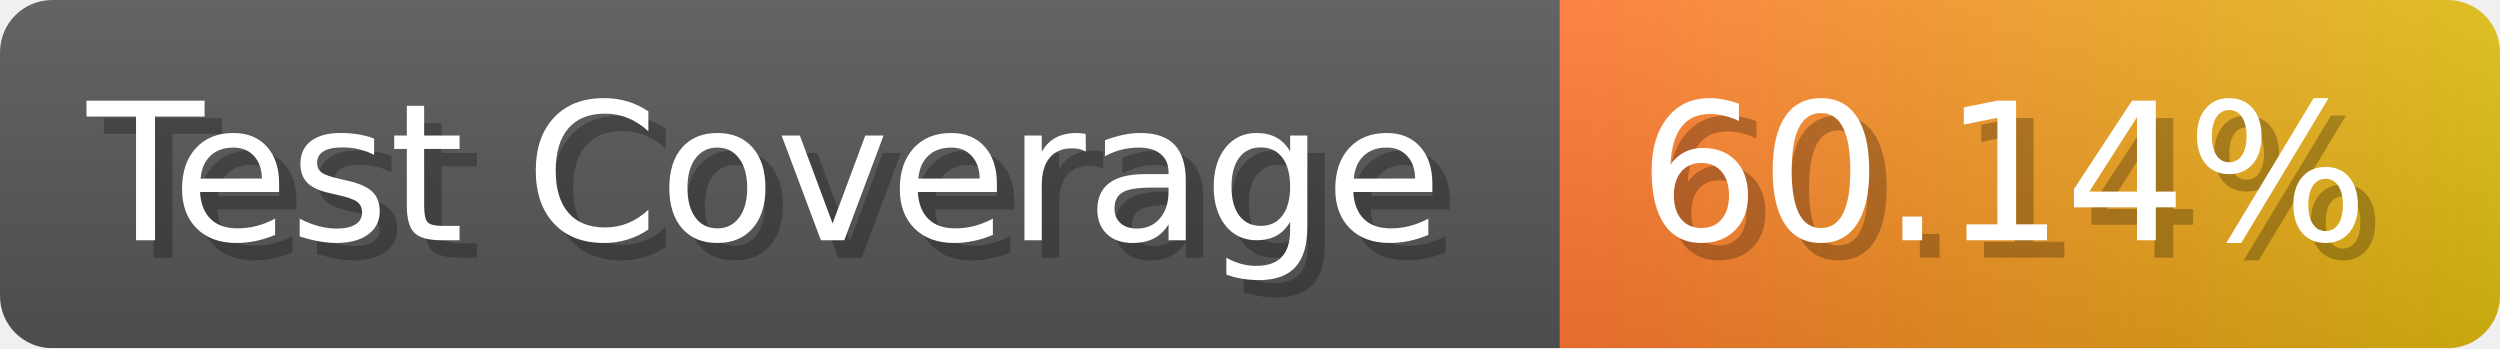
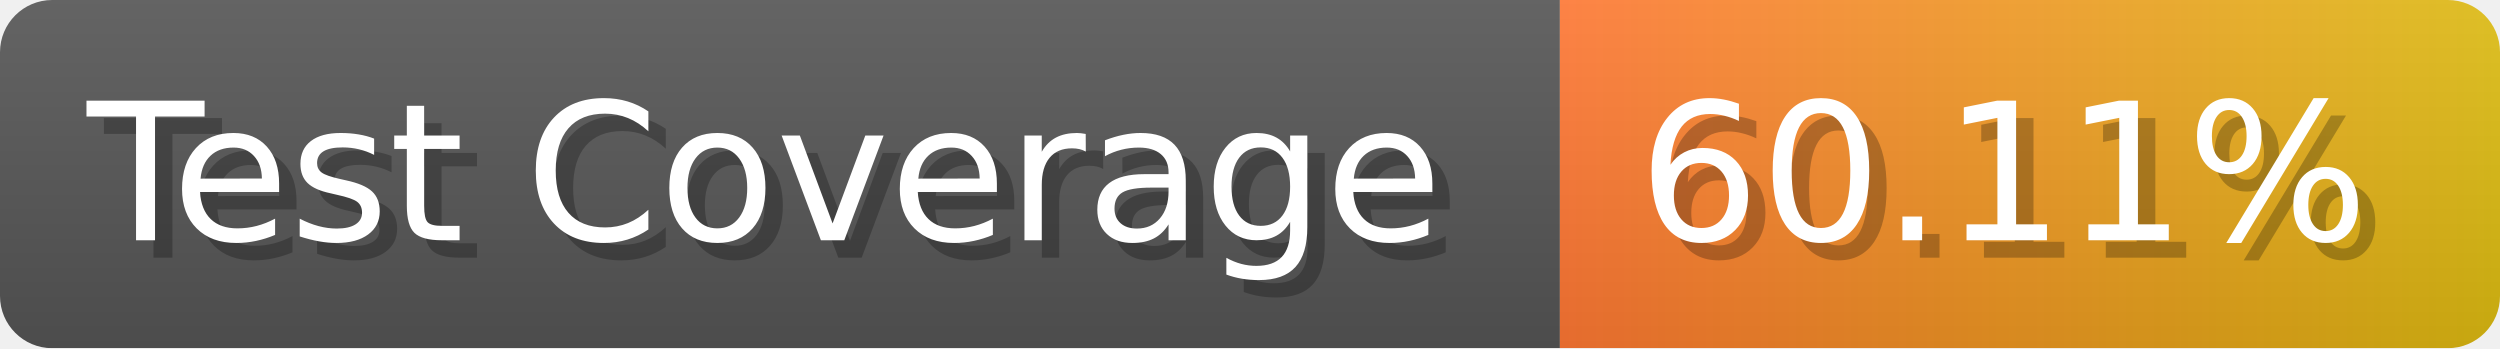
- <svg xmlns="http://www.w3.org/2000/svg" width="143.6" height="20" viewBox="0 0 1436 200" role="img" aria-label="Test Coverage: 60.14%">
+ <svg xmlns="http://www.w3.org/2000/svg" width="143.6" height="20" viewBox="0 0 1436 200" role="img" aria-label="Test Coverage: 60.11%">
  <linearGradient id="a" x2="0" y2="100%">
    <stop offset="0" stop-opacity=".1" stop-color="#EEE" />
    <stop offset="1" stop-opacity=".1" />
  </linearGradient>
  <mask id="m">
    <rect width="1436" height="200" rx="30" fill="#FFF" />
  </mask>
  <g mask="url(#m)">
    <rect width="896" height="200" fill="#555" />
    <rect width="540" height="200" fill="url(#x)" x="896" />
    <rect width="1436" height="200" fill="url(#a)" />
  </g>
  <g aria-hidden="true" fill="#fff" text-anchor="start" font-family="Verdana,DejaVu Sans,sans-serif" font-size="110">
    <text x="60" y="148" textLength="796" fill="#000" opacity="0.25">Test Coverage</text>
    <text x="50" y="138" textLength="796">Test Coverage</text>
-     <text x="951" y="148" textLength="440" fill="#000" opacity="0.25">60.14%</text>
-     <text x="941" y="138" textLength="440">60.14%</text>
+     <text x="951" y="148" textLength="440" fill="#000" opacity="0.25">60.11%</text>
+     <text x="941" y="138" textLength="440">60.11%</text>
  </g>
  <linearGradient id="x" x1="0%" y1="0%" x2="100%" y2="0%">
    <stop offset="0%" style="stop-color:#F73" />
    <stop offset="100%" style="stop-color:#DB1" />
  </linearGradient>
</svg>
